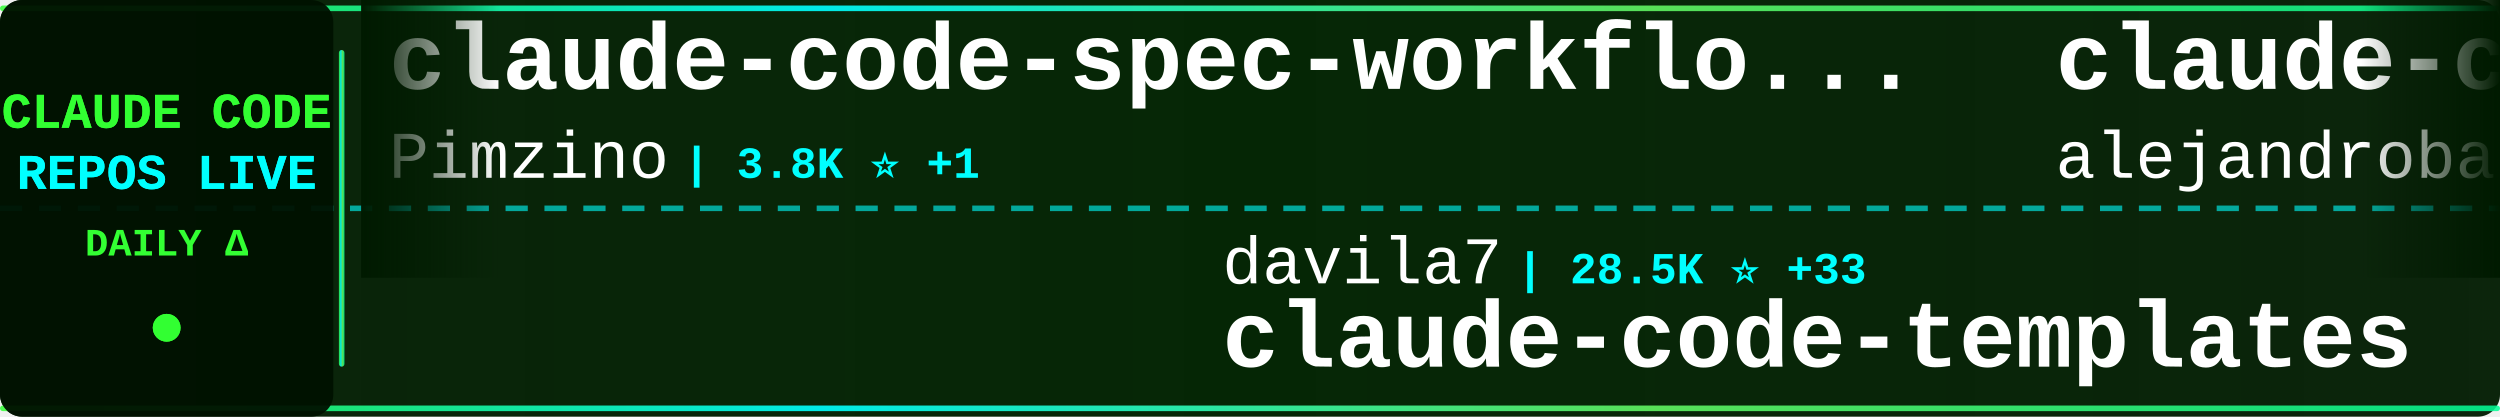
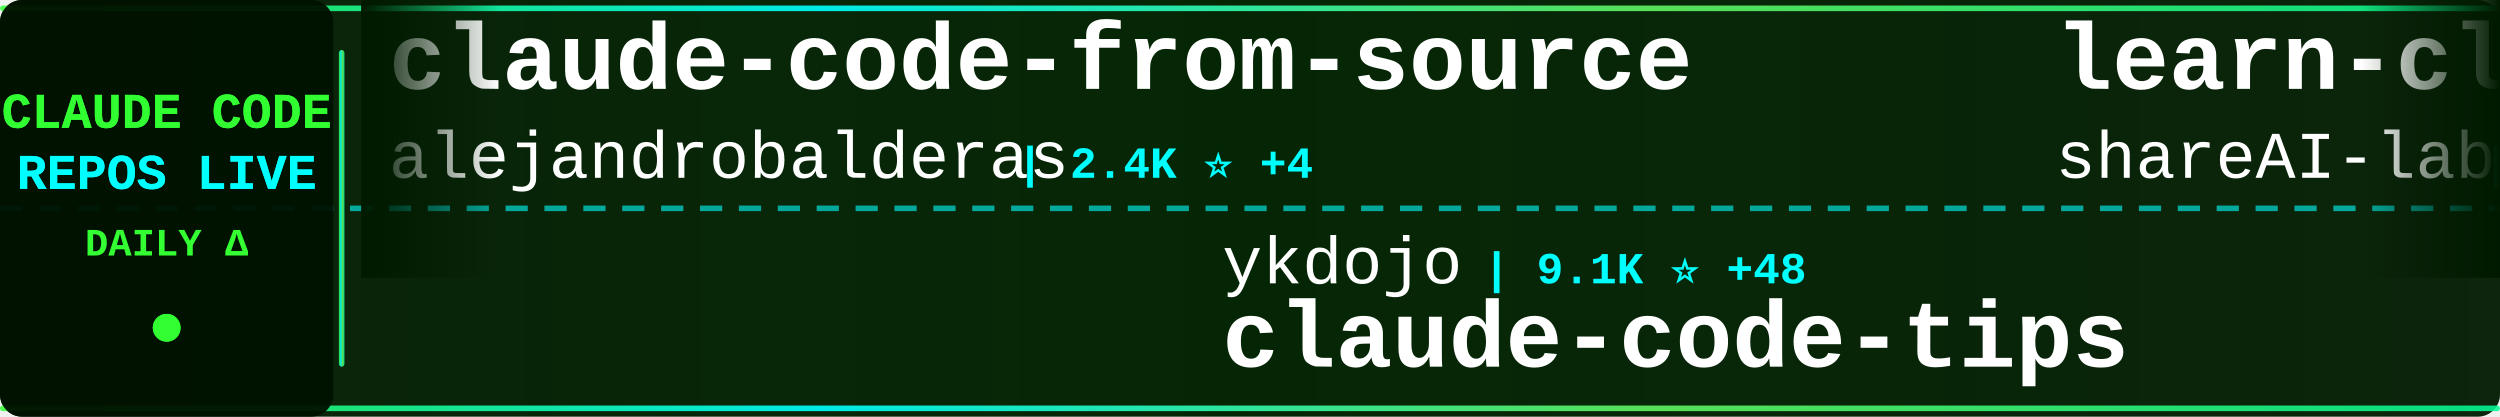
<svg xmlns="http://www.w3.org/2000/svg" width="900" height="150">
  <defs>
    <linearGradient id="tickerBg" x1="0%" y1="0%" x2="100%" y2="0%">
      <stop offset="0%" style="stop-color:#001a00;stop-opacity:0.95" />
      <stop offset="50%" style="stop-color:#002200;stop-opacity:0.98" />
      <stop offset="100%" style="stop-color:#001a00;stop-opacity:0.95" />
    </linearGradient>
    <linearGradient id="borderGrad" x1="0%" y1="0%" x2="100%" y2="0%">
      <stop offset="0%" style="stop-color:#33ff33;stop-opacity:0.85">
        <animate attributeName="stop-opacity" values="0.85;1;0.85" dur="2s" repeatCount="indefinite" />
      </stop>
      <stop offset="33%" style="stop-color:#00ffff;stop-opacity:0.9">
        <animate attributeName="stop-opacity" values="0.9;1;0.9" dur="2.2s" repeatCount="indefinite" />
      </stop>
      <stop offset="66%" style="stop-color:#66ff66;stop-opacity:0.85">
        <animate attributeName="stop-opacity" values="0.85;1;0.85" dur="1.8s" repeatCount="indefinite" />
      </stop>
      <stop offset="100%" style="stop-color:#00ff99;stop-opacity:0.85">
        <animate attributeName="stop-opacity" values="0.85;1;0.85" dur="2s" repeatCount="indefinite" />
      </stop>
    </linearGradient>
    <filter id="textGlow">
      <feGaussianBlur stdDeviation="0.1" result="coloredBlur" />
      <feMerge>
        <feMergeNode in="coloredBlur" />
        <feMergeNode in="SourceGraphic" />
      </feMerge>
    </filter>
    <filter id="metricGlow">
      <feGaussianBlur stdDeviation="0.2" result="coloredBlur" />
      <feMerge>
        <feMergeNode in="coloredBlur" />
        <feMergeNode in="SourceGraphic" />
      </feMerge>
    </filter>
    <linearGradient id="leftFade" x1="0%" y1="0%" x2="100%" y2="0%">
      <stop offset="0%" style="stop-color:#001a00;stop-opacity:1" />
      <stop offset="100%" style="stop-color:#001a00;stop-opacity:0" />
    </linearGradient>
    <linearGradient id="rightFade" x1="0%" y1="0%" x2="100%" y2="0%">
      <stop offset="0%" style="stop-color:#001a00;stop-opacity:0" />
      <stop offset="100%" style="stop-color:#001a00;stop-opacity:1" />
    </linearGradient>
  </defs>
  <rect width="900" height="150" fill="url(#tickerBg)" rx="8" />
  <rect x="0" y="2" width="900" height="2" fill="url(#borderGrad)" rx="1" />
  <rect x="0" y="146" width="900" height="2" fill="url(#borderGrad)" rx="1" />
  <line x1="0" y1="75" x2="900" y2="75" stroke="#00ffff" stroke-width="2" stroke-dasharray="8 6" opacity="0.6" />
  <rect x="0" y="0" width="120" height="150" fill="#001100" opacity="0.95" rx="8" />
  <text x="60" y="46" font-family="'Courier New', monospace" font-size="18" font-weight="bold" fill="#33ff33" text-anchor="middle" filter="url(#textGlow)">
    CLAUDE CODE
  </text>
  <text x="60" y="68" font-family="'Courier New', monospace" font-size="18" font-weight="bold" fill="#00ffff" text-anchor="middle" filter="url(#textGlow)">
    REPOS LIVE
  </text>
  <text x="60" y="92" font-family="'Courier New', monospace" font-size="14" font-weight="bold" fill="#33ff33" text-anchor="middle">
    DAILY Δ
  </text>
  <circle cx="60" cy="118" r="5" fill="#33ff33" filter="url(#metricGlow)">
    <animate attributeName="r" values="4;6;4" dur="1.5s" repeatCount="indefinite" />
    <animate attributeName="opacity" values="0.6;1;0.6" dur="1.5s" repeatCount="indefinite" />
  </circle>
  <rect x="122" y="18" width="2" height="114" fill="url(#borderGrad)" rx="1" />
  <clipPath id="tickerClip">
    <rect x="130" y="0" width="770" height="150" />
  </clipPath>
  <g clip-path="url(#tickerClip)">
    <g id="tickerItems">
      <animateTransform attributeName="transform" attributeType="XML" type="translate" from="0 0" to="-3000 0" dur="54s" repeatCount="indefinite" />
      <g transform="translate(0, 0)">
-         <text x="140" y="32" font-family="'Courier New', monospace" font-size="34" font-weight="bold" fill="#ffffff">claude-code-spec-workflo...</text>
-         <text x="140" y="64" font-family="'Courier New', monospace" font-size="24" font-weight="normal" fill="#ffffff" opacity="1.0">Pimzino</text>
-         <text x="246" y="64" font-family="'Courier New', monospace" font-size="16" font-weight="bold" fill="#00ffff"> | 3.8K ⭐ +1</text>
+         <text x="140" y="32" font-family="'Courier New', monospace" font-size="34" font-weight="bold" fill="#ffffff">claude-code-from-source</text>
+         <text x="140" y="64" font-family="'Courier New', monospace" font-size="24" font-weight="normal" fill="#ffffff" opacity="1.0">alejandrobalderas</text>
+         <text x="366" y="64" font-family="'Courier New', monospace" font-size="16" font-weight="bold" fill="#00ffff"> | 2.4K ⭐ +4</text>
      </g>
      <g transform="translate(300, 0)">
+         <text x="140" y="102" font-family="'Courier New', monospace" font-size="24" font-weight="normal" fill="#ffffff" opacity="1.0">ykdojo</text>
+         <text x="234" y="102" font-family="'Courier New', monospace" font-size="16" font-weight="bold" fill="#00ffff"> | 9.1K ⭐ +48</text>
+         <text x="140" y="132" font-family="'Courier New', monospace" font-size="34" font-weight="bold" fill="#ffffff">claude-code-tips</text>
+       </g>
+       <g transform="translate(600, 0)">
+         <text x="140" y="32" font-family="'Courier New', monospace" font-size="34" font-weight="bold" fill="#ffffff">learn-claude-code</text>
+         <text x="140" y="64" font-family="'Courier New', monospace" font-size="24" font-weight="normal" fill="#ffffff" opacity="1.0">shareAI-lab</text>
+         <text x="294" y="64" font-family="'Courier New', monospace" font-size="16" font-weight="bold" fill="#00ffff"> | 70.2K ⭐ +159</text>
+       </g>
+       <g transform="translate(900, 0)">
+         <text x="140" y="102" font-family="'Courier New', monospace" font-size="24" font-weight="normal" fill="#ffffff" opacity="1.0">wanshuiyin</text>
+         <text x="282" y="102" font-family="'Courier New', monospace" font-size="16" font-weight="bold" fill="#00ffff"> | 13.1K ⭐ +41</text>
+         <text x="140" y="132" font-family="'Courier New', monospace" font-size="34" font-weight="bold" fill="#ffffff">Auto-claude-code-researc...</text>
+       </g>
+       <g transform="translate(1200, 0)">
+         <text x="140" y="32" font-family="'Courier New', monospace" font-size="34" font-weight="bold" fill="#ffffff">Claude-Code</text>
+         <text x="140" y="64" font-family="'Courier New', monospace" font-size="24" font-weight="normal" fill="#ffffff" opacity="1.0">OrcaWhisper</text>
+         <text x="294" y="64" font-family="'Courier New', monospace" font-size="16" font-weight="bold" fill="#00ffff"> | 83 ⭐</text>
+       </g>
+       <g transform="translate(1500, 0)">
+         <text x="140" y="102" font-family="'Courier New', monospace" font-size="24" font-weight="normal" fill="#ffffff" opacity="1.0">VoltAgent</text>
+         <text x="270" y="102" font-family="'Courier New', monospace" font-size="16" font-weight="bold" fill="#00ffff"> | 23.0K ⭐ +41</text>
+         <text x="140" y="132" font-family="'Courier New', monospace" font-size="34" font-weight="bold" fill="#ffffff">awesome-claude-code-suba...</text>
+       </g>
+       <g transform="translate(1800, 0)">
+         <text x="140" y="32" font-family="'Courier New', monospace" font-size="34" font-weight="bold" fill="#ffffff">Claude-Code</text>
+         <text x="140" y="64" font-family="'Courier New', monospace" font-size="24" font-weight="normal" fill="#ffffff" opacity="1.0">pengchengneo</text>
+         <text x="306" y="64" font-family="'Courier New', monospace" font-size="16" font-weight="bold" fill="#00ffff"> | 1.6K ⭐ +4</text>
+       </g>
+       <g transform="translate(2100, 0)">
+         <text x="140" y="102" font-family="'Courier New', monospace" font-size="24" font-weight="normal" fill="#ffffff" opacity="1.0">rohitg00</text>
+         <text x="258" y="102" font-family="'Courier New', monospace" font-size="16" font-weight="bold" fill="#00ffff"> | 2.3K ⭐ +11</text>
+         <text x="140" y="132" font-family="'Courier New', monospace" font-size="34" font-weight="bold" fill="#ffffff">awesome-claude-code-tool...</text>
+       </g>
+       <g transform="translate(2400, 0)">
+         <text x="140" y="32" font-family="'Courier New', monospace" font-size="34" font-weight="bold" fill="#ffffff">ECC</text>
+         <text x="140" y="64" font-family="'Courier New', monospace" font-size="24" font-weight="normal" fill="#ffffff" opacity="1.0">affaan-m</text>
+         <text x="258" y="64" font-family="'Courier New', monospace" font-size="16" font-weight="bold" fill="#00ffff"> | 227.1K ⭐ +436</text>
+       </g>
+       <g transform="translate(2700, 0)">
        <text x="140" y="102" font-family="'Courier New', monospace" font-size="24" font-weight="normal" fill="#ffffff" opacity="1.0">davila7</text>
        <text x="246" y="102" font-family="'Courier New', monospace" font-size="16" font-weight="bold" fill="#00ffff"> | 28.5K ⭐ +33</text>
        <text x="140" y="132" font-family="'Courier New', monospace" font-size="34" font-weight="bold" fill="#ffffff">claude-code-templates</text>
      </g>
-       <g transform="translate(600, 0)">
+       <g transform="translate(3000, 0)">
        <text x="140" y="32" font-family="'Courier New', monospace" font-size="34" font-weight="bold" fill="#ffffff">claude-code-from-source</text>
        <text x="140" y="64" font-family="'Courier New', monospace" font-size="24" font-weight="normal" fill="#ffffff" opacity="1.0">alejandrobalderas</text>
        <text x="366" y="64" font-family="'Courier New', monospace" font-size="16" font-weight="bold" fill="#00ffff"> | 2.4K ⭐ +4</text>
      </g>
-       <g transform="translate(900, 0)">
-         <text x="140" y="102" font-family="'Courier New', monospace" font-size="24" font-weight="normal" fill="#ffffff" opacity="1.0">Chachamaru127</text>
-         <text x="318" y="102" font-family="'Courier New', monospace" font-size="16" font-weight="bold" fill="#00ffff"> | 2.9K ⭐ +7</text>
-         <text x="140" y="132" font-family="'Courier New', monospace" font-size="34" font-weight="bold" fill="#ffffff">claude-code-harness</text>
-       </g>
-       <g transform="translate(1200, 0)">
-         <text x="140" y="32" font-family="'Courier New', monospace" font-size="34" font-weight="bold" fill="#ffffff">claude-code-system-promp...</text>
-         <text x="140" y="64" font-family="'Courier New', monospace" font-size="24" font-weight="normal" fill="#ffffff" opacity="1.0">Piebald-AI</text>
-         <text x="282" y="64" font-family="'Courier New', monospace" font-size="16" font-weight="bold" fill="#00ffff"> | 11.7K ⭐ +32</text>
-       </g>
-       <g transform="translate(1500, 0)">
-         <text x="140" y="102" font-family="'Courier New', monospace" font-size="24" font-weight="normal" fill="#ffffff" opacity="1.0">luyao618</text>
-         <text x="258" y="102" font-family="'Courier New', monospace" font-size="16" font-weight="bold" fill="#00ffff"> | 1.6K ⭐ +4</text>
-         <text x="140" y="132" font-family="'Courier New', monospace" font-size="34" font-weight="bold" fill="#ffffff">Claude-Code-Source-Study</text>
-       </g>
-       <g transform="translate(1800, 0)">
-         <text x="140" y="32" font-family="'Courier New', monospace" font-size="34" font-weight="bold" fill="#ffffff">claude-code-cli</text>
-         <text x="140" y="64" font-family="'Courier New', monospace" font-size="24" font-weight="normal" fill="#ffffff" opacity="1.0">huangserva</text>
-         <text x="282" y="64" font-family="'Courier New', monospace" font-size="16" font-weight="bold" fill="#00ffff"> | 618 ⭐</text>
-       </g>
-       <g transform="translate(2100, 0)">
-         <text x="140" y="102" font-family="'Courier New', monospace" font-size="24" font-weight="normal" fill="#ffffff" opacity="1.0">FlorianBruniaux</text>
-         <text x="342" y="102" font-family="'Courier New', monospace" font-size="16" font-weight="bold" fill="#00ffff"> | 5.4K ⭐ +19</text>
-         <text x="140" y="132" font-family="'Courier New', monospace" font-size="34" font-weight="bold" fill="#ffffff">claude-code-ultimate-gui...</text>
-       </g>
-       <g transform="translate(2400, 0)">
-         <text x="140" y="32" font-family="'Courier New', monospace" font-size="34" font-weight="bold" fill="#ffffff">awesome-claude-code</text>
-         <text x="140" y="64" font-family="'Courier New', monospace" font-size="24" font-weight="normal" fill="#ffffff" opacity="1.0">jqueryscript</text>
-         <text x="306" y="64" font-family="'Courier New', monospace" font-size="16" font-weight="bold" fill="#00ffff"> | 458 ⭐</text>
-       </g>
-       <g transform="translate(2700, 0)">
-         <text x="140" y="102" font-family="'Courier New', monospace" font-size="24" font-weight="normal" fill="#ffffff" opacity="1.0">anthropics</text>
-         <text x="282" y="102" font-family="'Courier New', monospace" font-size="16" font-weight="bold" fill="#00ffff"> | 5.5K ⭐ +7</text>
-         <text x="140" y="132" font-family="'Courier New', monospace" font-size="34" font-weight="bold" fill="#ffffff">claude-code-security-rev...</text>
-       </g>
-       <g transform="translate(3000, 0)">
-         <text x="140" y="32" font-family="'Courier New', monospace" font-size="34" font-weight="bold" fill="#ffffff">claude-code-spec-workflo...</text>
-         <text x="140" y="64" font-family="'Courier New', monospace" font-size="24" font-weight="normal" fill="#ffffff" opacity="1.0">Pimzino</text>
-         <text x="246" y="64" font-family="'Courier New', monospace" font-size="16" font-weight="bold" fill="#00ffff"> | 3.8K ⭐ +1</text>
-       </g>
      <g transform="translate(3300, 0)">
-         <text x="140" y="102" font-family="'Courier New', monospace" font-size="24" font-weight="normal" fill="#ffffff" opacity="1.0">davila7</text>
-         <text x="246" y="102" font-family="'Courier New', monospace" font-size="16" font-weight="bold" fill="#00ffff"> | 28.5K ⭐ +33</text>
-         <text x="140" y="132" font-family="'Courier New', monospace" font-size="34" font-weight="bold" fill="#ffffff">claude-code-templates</text>
+         <text x="140" y="102" font-family="'Courier New', monospace" font-size="24" font-weight="normal" fill="#ffffff" opacity="1.0">ykdojo</text>
+         <text x="234" y="102" font-family="'Courier New', monospace" font-size="16" font-weight="bold" fill="#00ffff"> | 9.1K ⭐ +48</text>
+         <text x="140" y="132" font-family="'Courier New', monospace" font-size="34" font-weight="bold" fill="#ffffff">claude-code-tips</text>
      </g>
      <g transform="translate(3600, 0)">
-         <text x="140" y="32" font-family="'Courier New', monospace" font-size="34" font-weight="bold" fill="#ffffff">claude-code-from-source</text>
-         <text x="140" y="64" font-family="'Courier New', monospace" font-size="24" font-weight="normal" fill="#ffffff" opacity="1.0">alejandrobalderas</text>
-         <text x="366" y="64" font-family="'Courier New', monospace" font-size="16" font-weight="bold" fill="#00ffff"> | 2.4K ⭐ +4</text>
+         <text x="140" y="32" font-family="'Courier New', monospace" font-size="34" font-weight="bold" fill="#ffffff">learn-claude-code</text>
+         <text x="140" y="64" font-family="'Courier New', monospace" font-size="24" font-weight="normal" fill="#ffffff" opacity="1.0">shareAI-lab</text>
+         <text x="294" y="64" font-family="'Courier New', monospace" font-size="16" font-weight="bold" fill="#00ffff"> | 70.2K ⭐ +159</text>
      </g>
      <g transform="translate(3900, 0)">
-         <text x="140" y="102" font-family="'Courier New', monospace" font-size="24" font-weight="normal" fill="#ffffff" opacity="1.0">Chachamaru127</text>
-         <text x="318" y="102" font-family="'Courier New', monospace" font-size="16" font-weight="bold" fill="#00ffff"> | 2.9K ⭐ +7</text>
-         <text x="140" y="132" font-family="'Courier New', monospace" font-size="34" font-weight="bold" fill="#ffffff">claude-code-harness</text>
+         <text x="140" y="102" font-family="'Courier New', monospace" font-size="24" font-weight="normal" fill="#ffffff" opacity="1.0">wanshuiyin</text>
+         <text x="282" y="102" font-family="'Courier New', monospace" font-size="16" font-weight="bold" fill="#00ffff"> | 13.1K ⭐ +41</text>
+         <text x="140" y="132" font-family="'Courier New', monospace" font-size="34" font-weight="bold" fill="#ffffff">Auto-claude-code-researc...</text>
      </g>
    </g>
  </g>
  <rect x="130" y="0" width="50" height="100" fill="url(#leftFade)" />
  <rect x="850" y="0" width="50" height="100" fill="url(#rightFade)" />
</svg>
